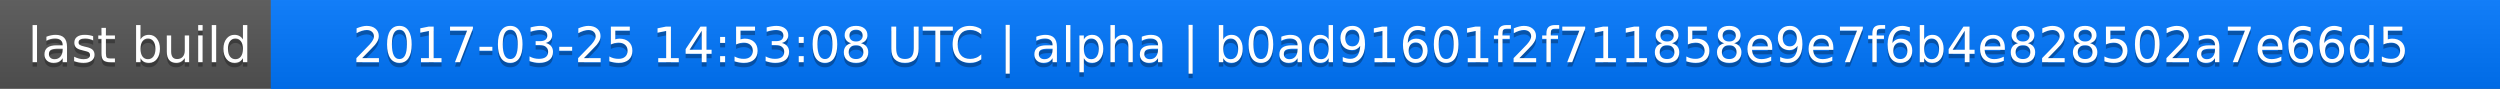
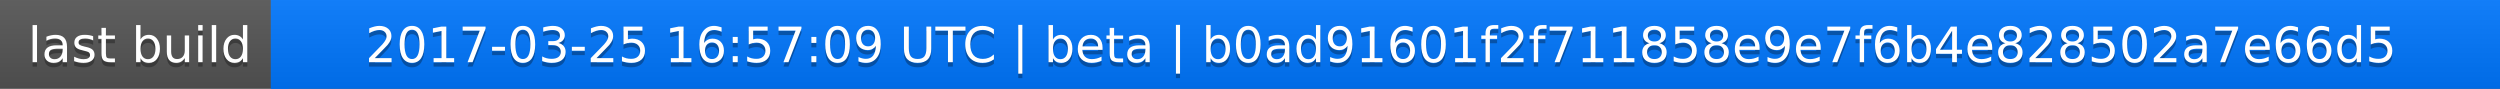
<svg xmlns="http://www.w3.org/2000/svg" width="563" height="20">
  <linearGradient id="a" x2="0" y2="100%">
    <stop offset="0" stop-color="#bbb" stop-opacity=".1" />
    <stop offset="1" stop-opacity=".1" />
  </linearGradient>
  <rect rx="0" width="563" height="20" fill="#555" />
  <rect rx="0" x="61" width="502" height="20" fill="#07f" />
  <path fill="#07f" d="M61 0h4v20h-4z" />
  <rect rx="0" width="563" height="20" fill="url(#a)" />
  <g fill="#fff" text-anchor="middle" font-family="DejaVu Sans,Verdana,Geneva,sans-serif" font-size="11">
    <text x="31.5" y="15" fill="#010101" fill-opacity=".3">last build</text>
    <text x="31.5" y="14">last build</text>
-     <text x="311" y="15" fill="#010101" fill-opacity=".3">2017-03-25 14:53:08 UTC | alpha | b0ad91601f2f711858e9e7f6b4e828502a7e66d5</text>
-     <text x="311" y="14">2017-03-25 14:53:08 UTC | alpha | b0ad91601f2f711858e9e7f6b4e828502a7e66d5</text>
+     <text x="311" y="15" fill="#010101" fill-opacity=".3">2017-03-25 16:57:09 UTC | beta | b0ad91601f2f711858e9e7f6b4e828502a7e66d5</text>
+     <text x="311" y="14">2017-03-25 16:57:09 UTC | beta | b0ad91601f2f711858e9e7f6b4e828502a7e66d5</text>
  </g>
</svg>
